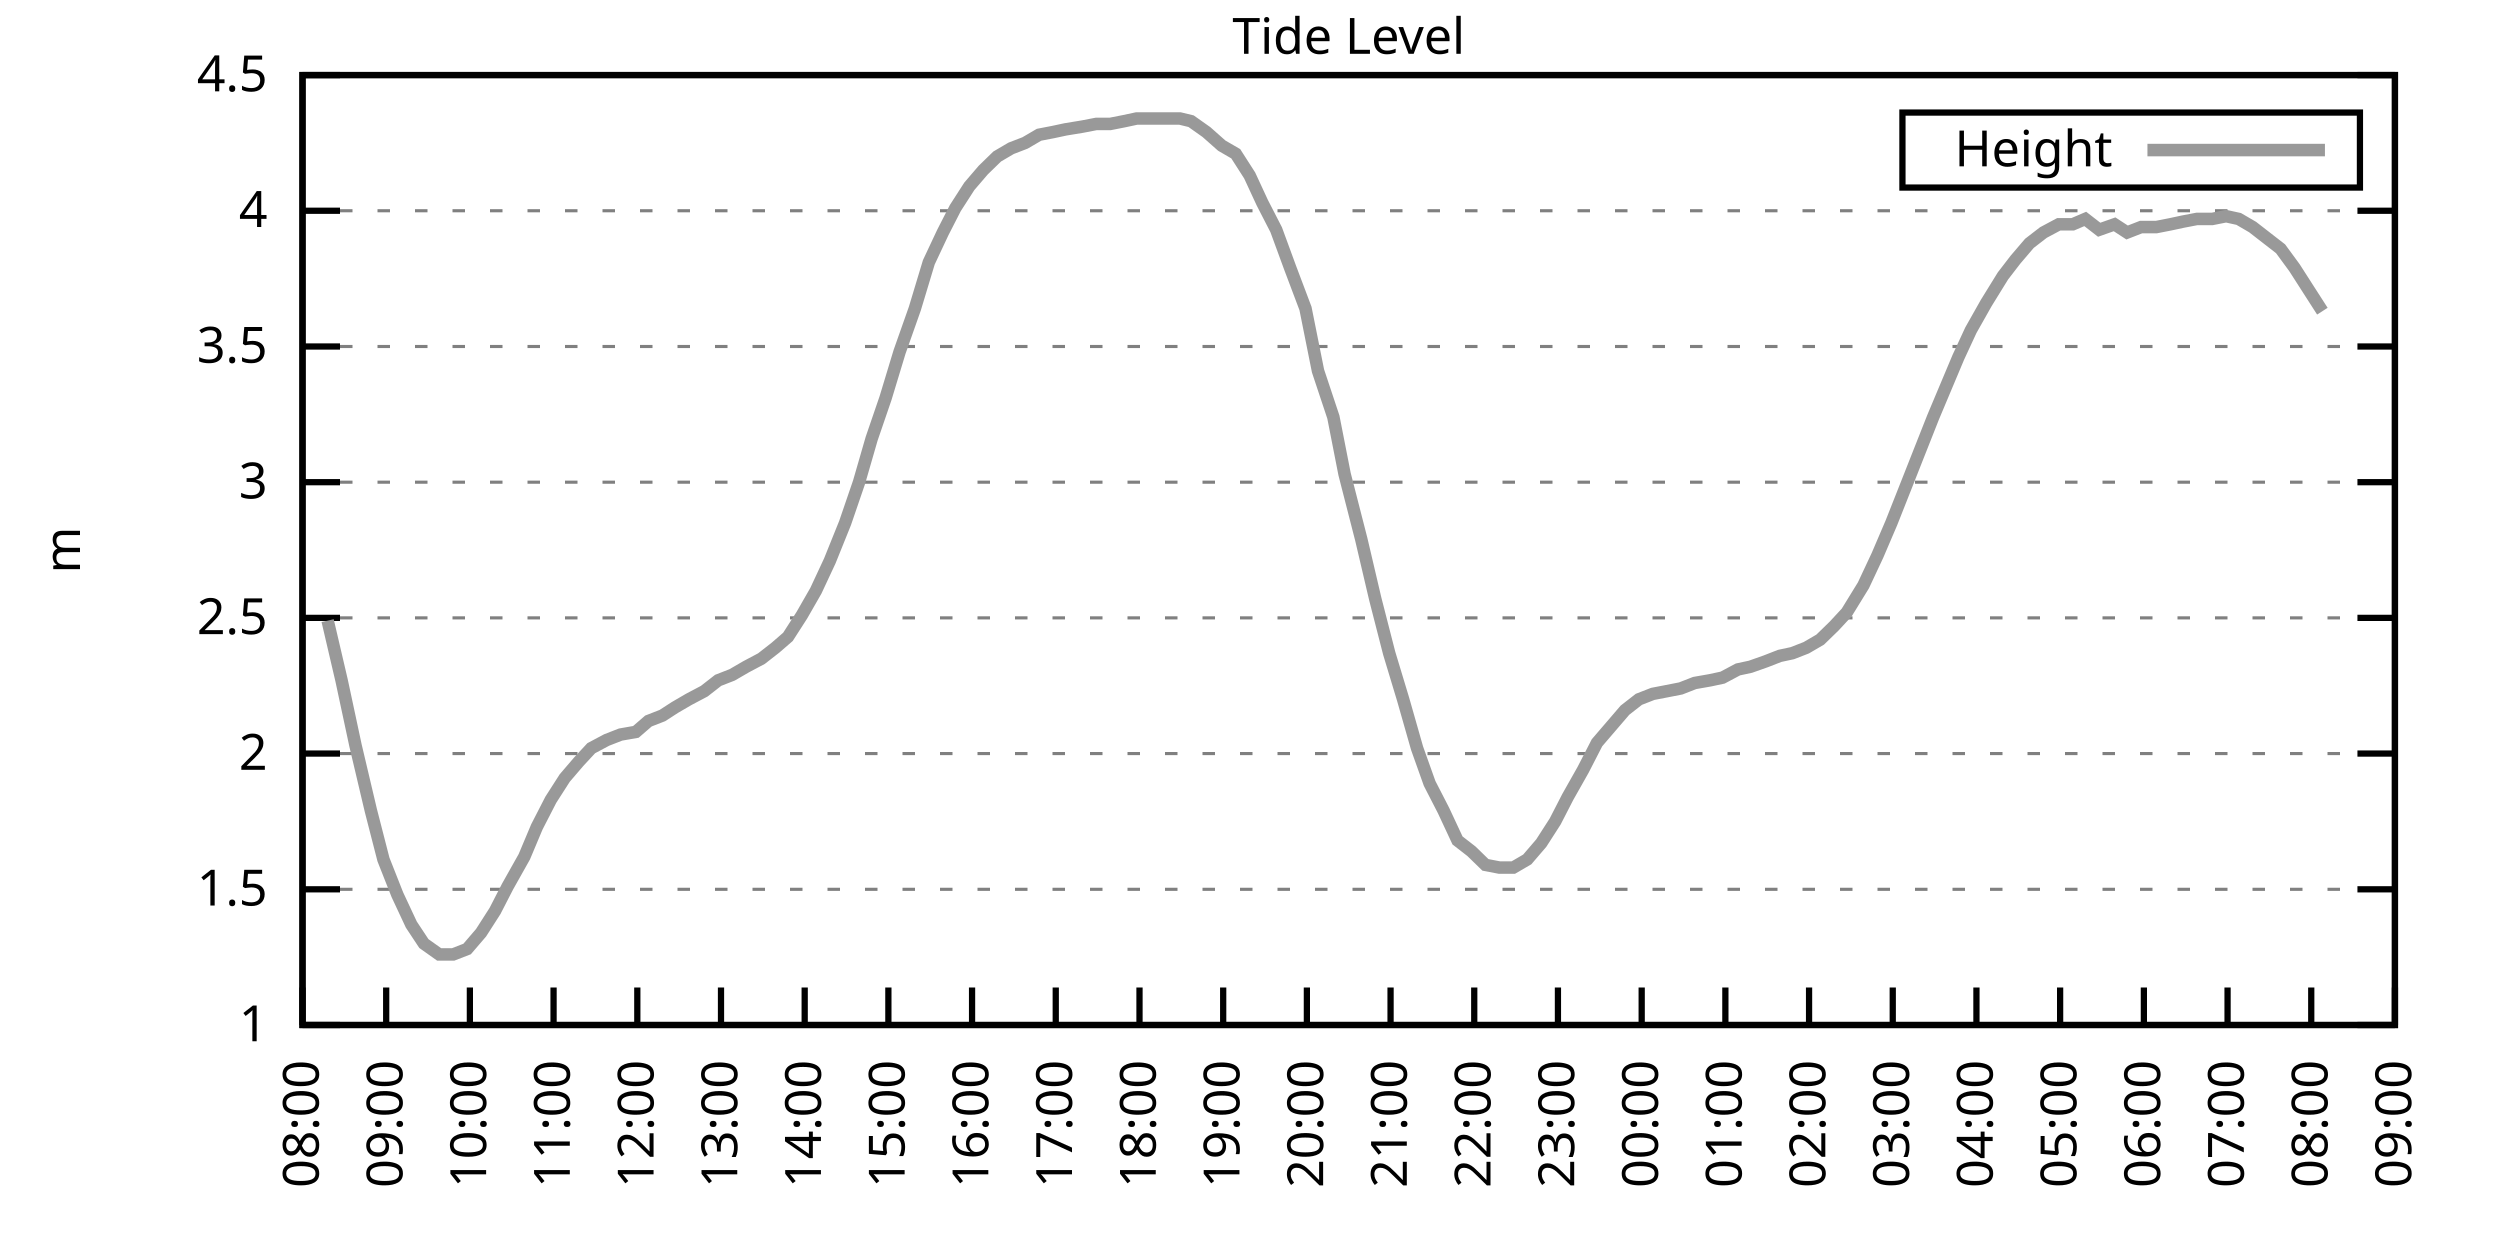
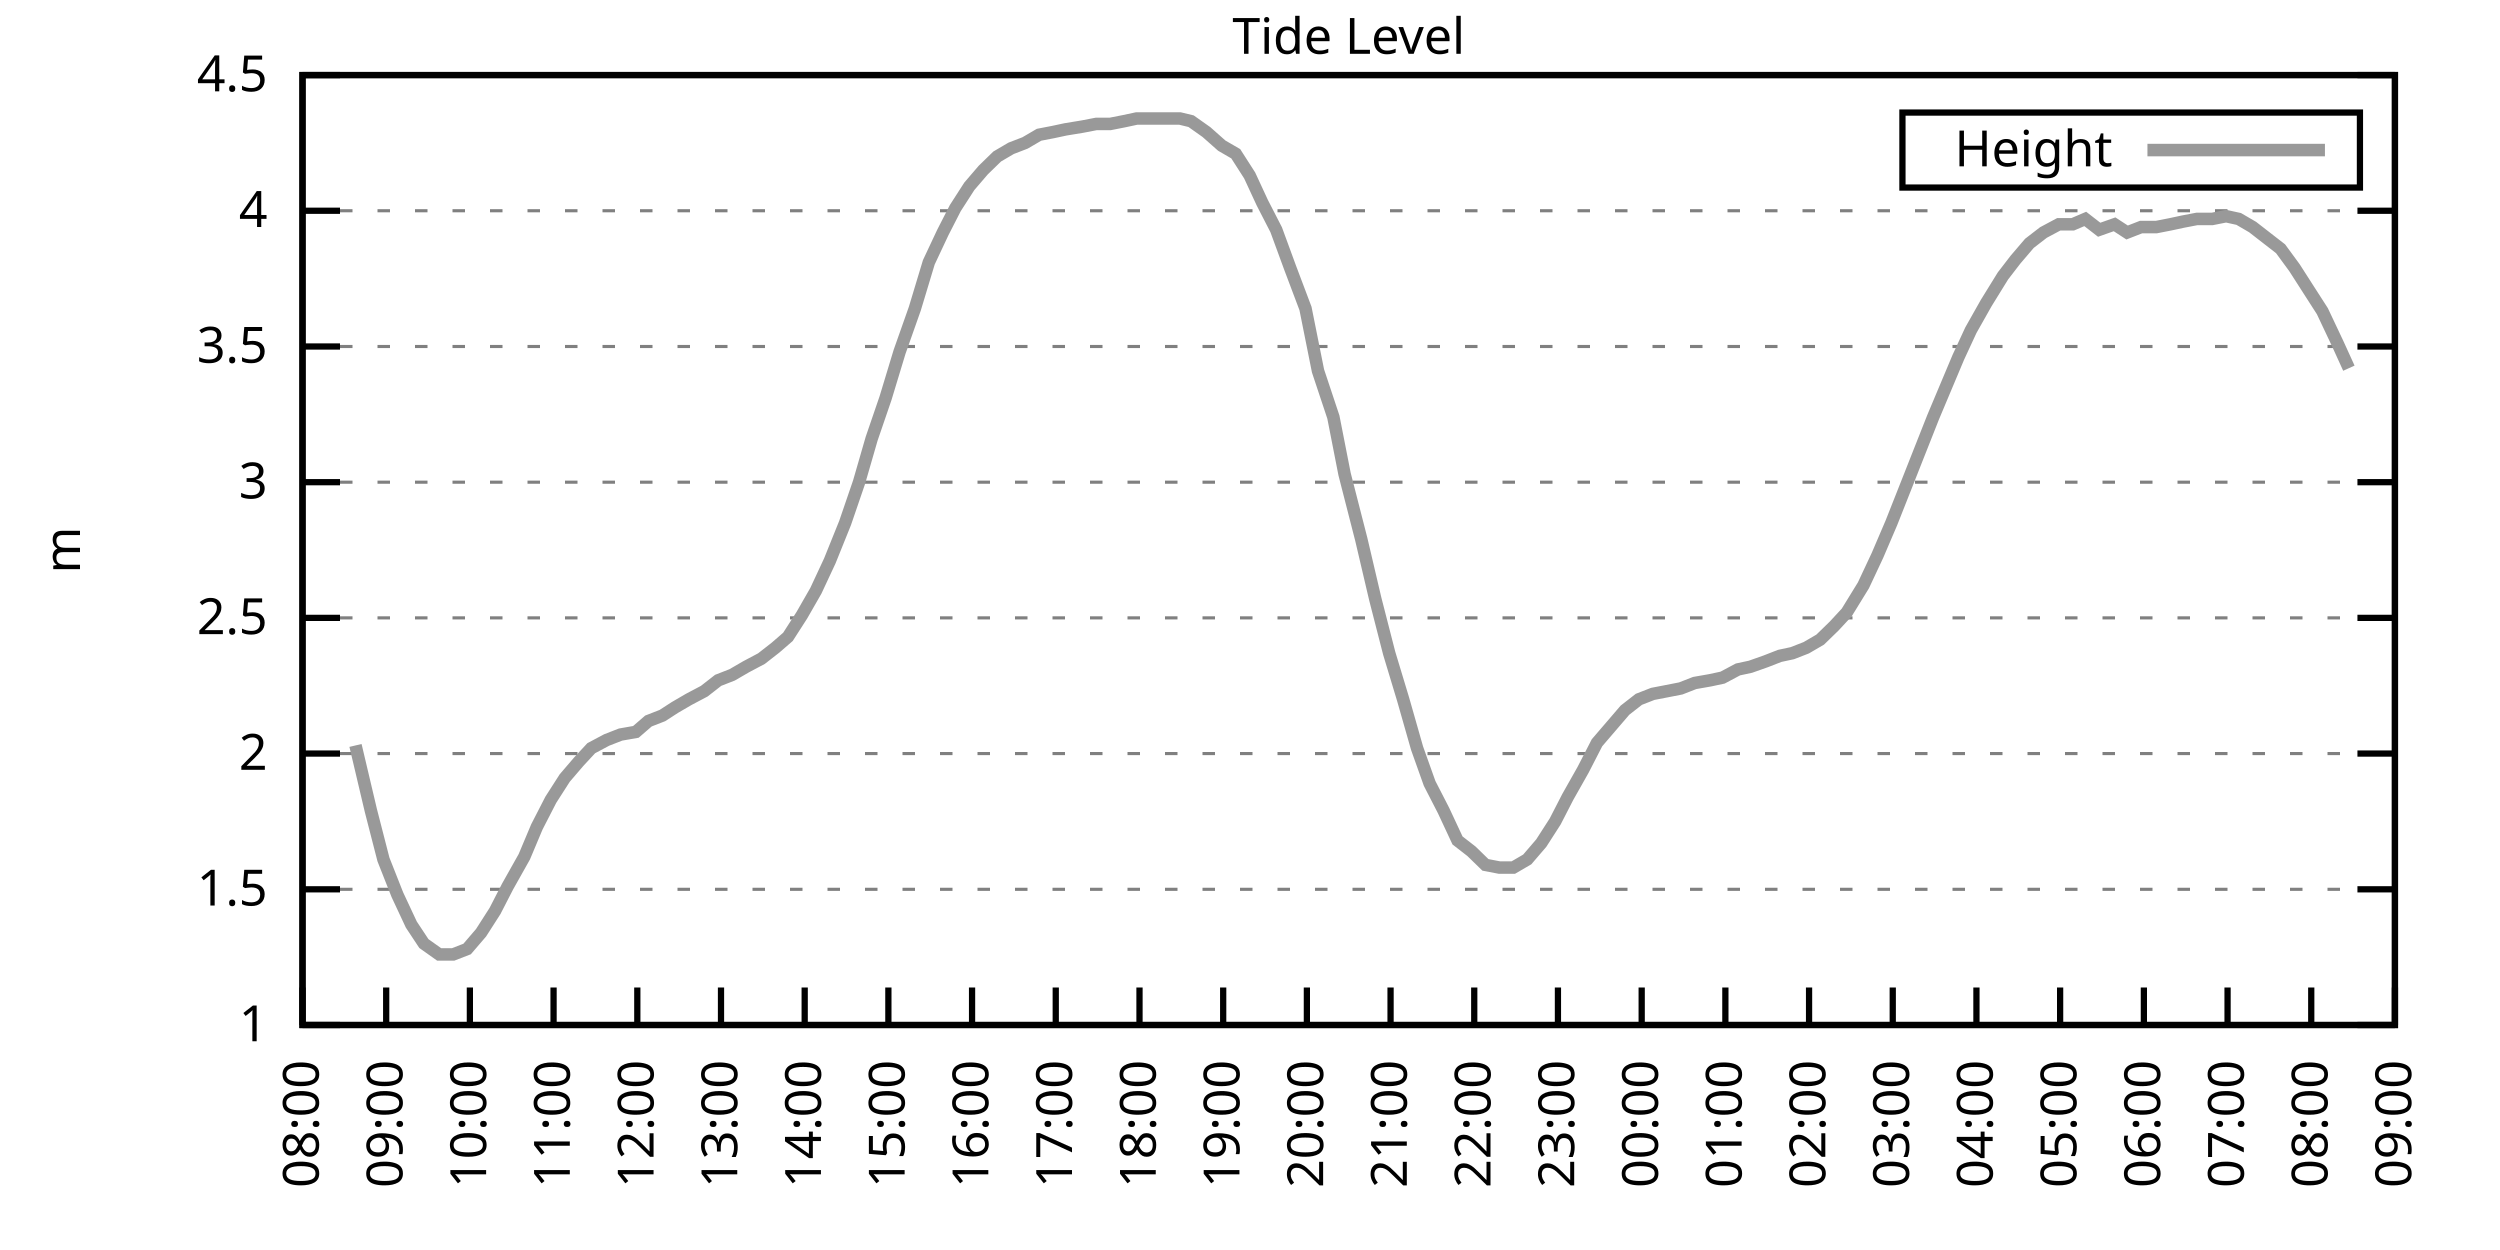
<svg xmlns="http://www.w3.org/2000/svg" xmlns:xlink="http://www.w3.org/1999/xlink" width="400" height="200" viewBox="0 0 400 200">
  <g id="gnuplot_canvas">
    <rect x="0" y="0" width="400" height="200" fill="none" />
    <defs>
      <circle id="gpDot" r="0.5" stroke-width="0.5" stroke="currentColor" />
      <path id="gpPt0" stroke-width="0.333" stroke="currentColor" d="M-1,0 h2 M0,-1 v2" />
      <path id="gpPt1" stroke-width="0.333" stroke="currentColor" d="M-1,-1 L1,1 M1,-1 L-1,1" />
      <path id="gpPt2" stroke-width="0.333" stroke="currentColor" d="M-1,0 L1,0 M0,-1 L0,1 M-1,-1 L1,1 M-1,1 L1,-1" />
      <rect id="gpPt3" stroke-width="0.333" stroke="currentColor" x="-1" y="-1" width="2" height="2" />
      <rect id="gpPt4" stroke-width="0.333" stroke="currentColor" fill="currentColor" x="-1" y="-1" width="2" height="2" />
      <circle id="gpPt5" stroke-width="0.333" stroke="currentColor" cx="0" cy="0" r="1" />
      <use xlink:href="#gpPt5" id="gpPt6" fill="currentColor" stroke="none" />
      <path id="gpPt7" stroke-width="0.333" stroke="currentColor" d="M0,-1.33 L-1.33,0.67 L1.33,0.67 z" />
      <use xlink:href="#gpPt7" id="gpPt8" fill="currentColor" stroke="none" />
      <use xlink:href="#gpPt7" id="gpPt9" stroke="currentColor" transform="rotate(180)" />
      <use xlink:href="#gpPt9" id="gpPt10" fill="currentColor" stroke="none" />
      <use xlink:href="#gpPt3" id="gpPt11" stroke="currentColor" transform="rotate(45)" />
      <use xlink:href="#gpPt11" id="gpPt12" fill="currentColor" stroke="none" />
      <path id="gpPt13" stroke-width="0.333" stroke="currentColor" d="M0,1.330 L1.265,0.411 L0.782,-1.067 L-0.782,-1.076 L-1.265,0.411 z" />
      <use xlink:href="#gpPt13" id="gpPt14" fill="currentColor" stroke="none" />
      <filter id="textbox" filterUnits="objectBoundingBox" x="0" y="0" height="1" width="1">
        <feFlood flood-color="white" flood-opacity="1" result="bgnd" />
        <feComposite in="SourceGraphic" in2="bgnd" operator="atop" />
      </filter>
      <filter id="greybox" filterUnits="objectBoundingBox" x="0" y="0" height="1" width="1">
        <feFlood flood-color="lightgrey" flood-opacity="1" result="grey" />
        <feComposite in="SourceGraphic" in2="grey" operator="atop" />
      </filter>
    </defs>
    <g fill="none" color="white" stroke="currentColor" stroke-width="1.00" stroke-linecap="butt" stroke-linejoin="miter">
</g>
    <g fill="none" color="black" stroke="currentColor" stroke-width="1.00" stroke-linecap="butt" stroke-linejoin="miter">
      <g stroke="none" shape-rendering="crispEdges">
        <polygon fill="rgb(255, 255, 255)" points="48.40,164.00 383.18,164.00 383.18,12.02 48.40,12.02 " />
      </g>
    </g>
    <g fill="none" color="black" stroke="currentColor" stroke-width="1.00" stroke-linecap="butt" stroke-linejoin="miter">
</g>
    <g fill="none" color="black" stroke="black" stroke-width="0.50" stroke-linecap="butt" stroke-linejoin="miter">
</g>
    <g fill="none" color="gray" stroke="currentColor" stroke-width="0.50" stroke-linecap="butt" stroke-linejoin="miter">
      <path stroke="gray" stroke-dasharray="2,4" class="gridline" d="M48.40,164.00 L383.19,164.00  " />
    </g>
    <g fill="none" color="gray" stroke="gray" stroke-width="1.00" stroke-linecap="butt" stroke-linejoin="miter">
</g>
    <g fill="none" color="black" stroke="currentColor" stroke-width="1.00" stroke-linecap="butt" stroke-linejoin="miter">
      <path stroke="black" d="M48.40,164.00 L54.40,164.00 M383.19,164.00 L377.19,164.00  " />
      <g transform="translate(42.80,166.60)" stroke="none" fill="black" font-family="Sans" font-size="8.00" text-anchor="end">
        <text>
          <tspan font-family="Sans"> 1</tspan>
        </text>
      </g>
    </g>
    <g fill="none" color="black" stroke="currentColor" stroke-width="1.00" stroke-linecap="butt" stroke-linejoin="miter">
</g>
    <g fill="none" color="black" stroke="black" stroke-width="0.50" stroke-linecap="butt" stroke-linejoin="miter">
</g>
    <g fill="none" color="gray" stroke="currentColor" stroke-width="0.50" stroke-linecap="butt" stroke-linejoin="miter">
      <path stroke="gray" stroke-dasharray="2,4" class="gridline" d="M48.40,142.29 L383.19,142.29  " />
    </g>
    <g fill="none" color="gray" stroke="gray" stroke-width="1.00" stroke-linecap="butt" stroke-linejoin="miter">
</g>
    <g fill="none" color="black" stroke="currentColor" stroke-width="1.00" stroke-linecap="butt" stroke-linejoin="miter">
      <path stroke="black" d="M48.40,142.29 L54.40,142.29 M383.19,142.29 L377.19,142.29  " />
      <g transform="translate(42.80,144.89)" stroke="none" fill="black" font-family="Sans" font-size="8.00" text-anchor="end">
        <text>
          <tspan font-family="Sans"> 1.5</tspan>
        </text>
      </g>
    </g>
    <g fill="none" color="black" stroke="currentColor" stroke-width="1.00" stroke-linecap="butt" stroke-linejoin="miter">
</g>
    <g fill="none" color="black" stroke="black" stroke-width="0.50" stroke-linecap="butt" stroke-linejoin="miter">
</g>
    <g fill="none" color="gray" stroke="currentColor" stroke-width="0.50" stroke-linecap="butt" stroke-linejoin="miter">
      <path stroke="gray" stroke-dasharray="2,4" class="gridline" d="M48.40,120.57 L383.19,120.57  " />
    </g>
    <g fill="none" color="gray" stroke="gray" stroke-width="1.00" stroke-linecap="butt" stroke-linejoin="miter">
</g>
    <g fill="none" color="black" stroke="currentColor" stroke-width="1.00" stroke-linecap="butt" stroke-linejoin="miter">
      <path stroke="black" d="M48.40,120.57 L54.40,120.57 M383.19,120.57 L377.19,120.57  " />
      <g transform="translate(42.80,123.17)" stroke="none" fill="black" font-family="Sans" font-size="8.00" text-anchor="end">
        <text>
          <tspan font-family="Sans"> 2</tspan>
        </text>
      </g>
    </g>
    <g fill="none" color="black" stroke="currentColor" stroke-width="1.00" stroke-linecap="butt" stroke-linejoin="miter">
</g>
    <g fill="none" color="black" stroke="black" stroke-width="0.50" stroke-linecap="butt" stroke-linejoin="miter">
</g>
    <g fill="none" color="gray" stroke="currentColor" stroke-width="0.50" stroke-linecap="butt" stroke-linejoin="miter">
      <path stroke="gray" stroke-dasharray="2,4" class="gridline" d="M48.40,98.86 L383.19,98.86  " />
    </g>
    <g fill="none" color="gray" stroke="gray" stroke-width="1.00" stroke-linecap="butt" stroke-linejoin="miter">
</g>
    <g fill="none" color="black" stroke="currentColor" stroke-width="1.00" stroke-linecap="butt" stroke-linejoin="miter">
      <path stroke="black" d="M48.40,98.86 L54.40,98.86 M383.19,98.86 L377.19,98.86  " />
      <g transform="translate(42.80,101.46)" stroke="none" fill="black" font-family="Sans" font-size="8.00" text-anchor="end">
        <text>
          <tspan font-family="Sans"> 2.5</tspan>
        </text>
      </g>
    </g>
    <g fill="none" color="black" stroke="currentColor" stroke-width="1.00" stroke-linecap="butt" stroke-linejoin="miter">
</g>
    <g fill="none" color="black" stroke="black" stroke-width="0.50" stroke-linecap="butt" stroke-linejoin="miter">
</g>
    <g fill="none" color="gray" stroke="currentColor" stroke-width="0.50" stroke-linecap="butt" stroke-linejoin="miter">
      <path stroke="gray" stroke-dasharray="2,4" class="gridline" d="M48.40,77.15 L383.19,77.15  " />
    </g>
    <g fill="none" color="gray" stroke="gray" stroke-width="1.00" stroke-linecap="butt" stroke-linejoin="miter">
</g>
    <g fill="none" color="black" stroke="currentColor" stroke-width="1.00" stroke-linecap="butt" stroke-linejoin="miter">
      <path stroke="black" d="M48.40,77.15 L54.40,77.15 M383.19,77.15 L377.19,77.15  " />
      <g transform="translate(42.80,79.75)" stroke="none" fill="black" font-family="Sans" font-size="8.00" text-anchor="end">
        <text>
          <tspan font-family="Sans"> 3</tspan>
        </text>
      </g>
    </g>
    <g fill="none" color="black" stroke="currentColor" stroke-width="1.00" stroke-linecap="butt" stroke-linejoin="miter">
</g>
    <g fill="none" color="black" stroke="black" stroke-width="0.50" stroke-linecap="butt" stroke-linejoin="miter">
</g>
    <g fill="none" color="gray" stroke="currentColor" stroke-width="0.50" stroke-linecap="butt" stroke-linejoin="miter">
      <path stroke="gray" stroke-dasharray="2,4" class="gridline" d="M48.40,55.44 L383.19,55.44  " />
    </g>
    <g fill="none" color="gray" stroke="gray" stroke-width="1.00" stroke-linecap="butt" stroke-linejoin="miter">
</g>
    <g fill="none" color="black" stroke="currentColor" stroke-width="1.00" stroke-linecap="butt" stroke-linejoin="miter">
      <path stroke="black" d="M48.40,55.44 L54.40,55.44 M383.19,55.44 L377.19,55.44  " />
      <g transform="translate(42.80,58.04)" stroke="none" fill="black" font-family="Sans" font-size="8.00" text-anchor="end">
        <text>
          <tspan font-family="Sans"> 3.5</tspan>
        </text>
      </g>
    </g>
    <g fill="none" color="black" stroke="currentColor" stroke-width="1.00" stroke-linecap="butt" stroke-linejoin="miter">
</g>
    <g fill="none" color="black" stroke="black" stroke-width="0.50" stroke-linecap="butt" stroke-linejoin="miter">
</g>
    <g fill="none" color="gray" stroke="currentColor" stroke-width="0.50" stroke-linecap="butt" stroke-linejoin="miter">
      <path stroke="gray" stroke-dasharray="2,4" class="gridline" d="M48.40,33.72 L383.19,33.72  " />
    </g>
    <g fill="none" color="gray" stroke="gray" stroke-width="1.00" stroke-linecap="butt" stroke-linejoin="miter">
</g>
    <g fill="none" color="black" stroke="currentColor" stroke-width="1.00" stroke-linecap="butt" stroke-linejoin="miter">
      <path stroke="black" d="M48.40,33.72 L54.40,33.72 M383.19,33.72 L377.19,33.72  " />
      <g transform="translate(42.80,36.32)" stroke="none" fill="black" font-family="Sans" font-size="8.00" text-anchor="end">
        <text>
          <tspan font-family="Sans"> 4</tspan>
        </text>
      </g>
    </g>
    <g fill="none" color="black" stroke="currentColor" stroke-width="1.00" stroke-linecap="butt" stroke-linejoin="miter">
</g>
    <g fill="none" color="black" stroke="black" stroke-width="0.50" stroke-linecap="butt" stroke-linejoin="miter">
</g>
    <g fill="none" color="gray" stroke="currentColor" stroke-width="0.50" stroke-linecap="butt" stroke-linejoin="miter">
      <path stroke="gray" stroke-dasharray="2,4" class="gridline" d="M48.40,12.01 L383.19,12.01  " />
    </g>
    <g fill="none" color="gray" stroke="gray" stroke-width="1.00" stroke-linecap="butt" stroke-linejoin="miter">
</g>
    <g fill="none" color="black" stroke="currentColor" stroke-width="1.00" stroke-linecap="butt" stroke-linejoin="miter">
      <path stroke="black" d="M48.40,12.01 L54.40,12.01 M383.19,12.01 L377.19,12.01  " />
      <g transform="translate(42.80,14.61)" stroke="none" fill="black" font-family="Sans" font-size="8.00" text-anchor="end">
        <text>
          <tspan font-family="Sans"> 4.5</tspan>
        </text>
      </g>
    </g>
    <g fill="none" color="black" stroke="currentColor" stroke-width="1.00" stroke-linecap="butt" stroke-linejoin="miter">
      <path stroke="black" d="M48.40,164.00 L48.40,158.00  " />
      <g transform="translate(51.00,169.60) rotate(270.00)" stroke="none" fill="black" font-family="Sans" font-size="8.00" text-anchor="end">
        <text>
          <tspan font-family="Sans">08:00</tspan>
        </text>
      </g>
    </g>
    <g fill="none" color="black" stroke="currentColor" stroke-width="1.00" stroke-linecap="butt" stroke-linejoin="miter">
      <path stroke="black" d="M61.79,164.00 L61.79,158.00  " />
      <g transform="translate(64.39,169.60) rotate(270.00)" stroke="none" fill="black" font-family="Sans" font-size="8.00" text-anchor="end">
        <text>
          <tspan font-family="Sans">09:00</tspan>
        </text>
      </g>
    </g>
    <g fill="none" color="black" stroke="currentColor" stroke-width="1.00" stroke-linecap="butt" stroke-linejoin="miter">
      <path stroke="black" d="M75.18,164.00 L75.18,158.00  " />
      <g transform="translate(77.78,169.60) rotate(270.00)" stroke="none" fill="black" font-family="Sans" font-size="8.00" text-anchor="end">
        <text>
          <tspan font-family="Sans">10:00</tspan>
        </text>
      </g>
    </g>
    <g fill="none" color="black" stroke="currentColor" stroke-width="1.00" stroke-linecap="butt" stroke-linejoin="miter">
      <path stroke="black" d="M88.57,164.00 L88.57,158.00  " />
      <g transform="translate(91.17,169.60) rotate(270.00)" stroke="none" fill="black" font-family="Sans" font-size="8.00" text-anchor="end">
        <text>
          <tspan font-family="Sans">11:00</tspan>
        </text>
      </g>
    </g>
    <g fill="none" color="black" stroke="currentColor" stroke-width="1.00" stroke-linecap="butt" stroke-linejoin="miter">
      <path stroke="black" d="M101.97,164.00 L101.97,158.00  " />
      <g transform="translate(104.57,169.60) rotate(270.00)" stroke="none" fill="black" font-family="Sans" font-size="8.00" text-anchor="end">
        <text>
          <tspan font-family="Sans">12:00</tspan>
        </text>
      </g>
    </g>
    <g fill="none" color="black" stroke="currentColor" stroke-width="1.00" stroke-linecap="butt" stroke-linejoin="miter">
      <path stroke="black" d="M115.36,164.00 L115.36,158.00  " />
      <g transform="translate(117.96,169.60) rotate(270.00)" stroke="none" fill="black" font-family="Sans" font-size="8.00" text-anchor="end">
        <text>
          <tspan font-family="Sans">13:00</tspan>
        </text>
      </g>
    </g>
    <g fill="none" color="black" stroke="currentColor" stroke-width="1.00" stroke-linecap="butt" stroke-linejoin="miter">
      <path stroke="black" d="M128.75,164.00 L128.75,158.00  " />
      <g transform="translate(131.35,169.60) rotate(270.00)" stroke="none" fill="black" font-family="Sans" font-size="8.00" text-anchor="end">
        <text>
          <tspan font-family="Sans">14:00</tspan>
        </text>
      </g>
    </g>
    <g fill="none" color="black" stroke="currentColor" stroke-width="1.00" stroke-linecap="butt" stroke-linejoin="miter">
      <path stroke="black" d="M142.14,164.00 L142.14,158.00  " />
      <g transform="translate(144.74,169.60) rotate(270.00)" stroke="none" fill="black" font-family="Sans" font-size="8.00" text-anchor="end">
        <text>
          <tspan font-family="Sans">15:00</tspan>
        </text>
      </g>
    </g>
    <g fill="none" color="black" stroke="currentColor" stroke-width="1.00" stroke-linecap="butt" stroke-linejoin="miter">
      <path stroke="black" d="M155.53,164.00 L155.53,158.00  " />
      <g transform="translate(158.13,169.60) rotate(270.00)" stroke="none" fill="black" font-family="Sans" font-size="8.00" text-anchor="end">
        <text>
          <tspan font-family="Sans">16:00</tspan>
        </text>
      </g>
    </g>
    <g fill="none" color="black" stroke="currentColor" stroke-width="1.00" stroke-linecap="butt" stroke-linejoin="miter">
      <path stroke="black" d="M168.92,164.00 L168.92,158.00  " />
      <g transform="translate(171.52,169.60) rotate(270.00)" stroke="none" fill="black" font-family="Sans" font-size="8.00" text-anchor="end">
        <text>
          <tspan font-family="Sans">17:00</tspan>
        </text>
      </g>
    </g>
    <g fill="none" color="black" stroke="currentColor" stroke-width="1.00" stroke-linecap="butt" stroke-linejoin="miter">
      <path stroke="black" d="M182.32,164.00 L182.32,158.00  " />
      <g transform="translate(184.92,169.60) rotate(270.00)" stroke="none" fill="black" font-family="Sans" font-size="8.00" text-anchor="end">
        <text>
          <tspan font-family="Sans">18:00</tspan>
        </text>
      </g>
    </g>
    <g fill="none" color="black" stroke="currentColor" stroke-width="1.00" stroke-linecap="butt" stroke-linejoin="miter">
      <path stroke="black" d="M195.71,164.00 L195.71,158.00  " />
      <g transform="translate(198.31,169.60) rotate(270.00)" stroke="none" fill="black" font-family="Sans" font-size="8.00" text-anchor="end">
        <text>
          <tspan font-family="Sans">19:00</tspan>
        </text>
      </g>
    </g>
    <g fill="none" color="black" stroke="currentColor" stroke-width="1.00" stroke-linecap="butt" stroke-linejoin="miter">
      <path stroke="black" d="M209.10,164.00 L209.10,158.00  " />
      <g transform="translate(211.70,169.60) rotate(270.00)" stroke="none" fill="black" font-family="Sans" font-size="8.00" text-anchor="end">
        <text>
          <tspan font-family="Sans">20:00</tspan>
        </text>
      </g>
    </g>
    <g fill="none" color="black" stroke="currentColor" stroke-width="1.00" stroke-linecap="butt" stroke-linejoin="miter">
      <path stroke="black" d="M222.49,164.00 L222.49,158.00  " />
      <g transform="translate(225.09,169.60) rotate(270.00)" stroke="none" fill="black" font-family="Sans" font-size="8.00" text-anchor="end">
        <text>
          <tspan font-family="Sans">21:00</tspan>
        </text>
      </g>
    </g>
    <g fill="none" color="black" stroke="currentColor" stroke-width="1.00" stroke-linecap="butt" stroke-linejoin="miter">
      <path stroke="black" d="M235.88,164.00 L235.88,158.00  " />
      <g transform="translate(238.48,169.60) rotate(270.00)" stroke="none" fill="black" font-family="Sans" font-size="8.00" text-anchor="end">
        <text>
          <tspan font-family="Sans">22:00</tspan>
        </text>
      </g>
    </g>
    <g fill="none" color="black" stroke="currentColor" stroke-width="1.00" stroke-linecap="butt" stroke-linejoin="miter">
      <path stroke="black" d="M249.27,164.00 L249.27,158.00  " />
      <g transform="translate(251.87,169.60) rotate(270.00)" stroke="none" fill="black" font-family="Sans" font-size="8.00" text-anchor="end">
        <text>
          <tspan font-family="Sans">23:00</tspan>
        </text>
      </g>
    </g>
    <g fill="none" color="black" stroke="currentColor" stroke-width="1.00" stroke-linecap="butt" stroke-linejoin="miter">
      <path stroke="black" d="M262.67,164.00 L262.67,158.00  " />
      <g transform="translate(265.27,169.60) rotate(270.00)" stroke="none" fill="black" font-family="Sans" font-size="8.00" text-anchor="end">
        <text>
          <tspan font-family="Sans">00:00</tspan>
        </text>
      </g>
    </g>
    <g fill="none" color="black" stroke="currentColor" stroke-width="1.00" stroke-linecap="butt" stroke-linejoin="miter">
      <path stroke="black" d="M276.06,164.00 L276.06,158.00  " />
      <g transform="translate(278.66,169.60) rotate(270.00)" stroke="none" fill="black" font-family="Sans" font-size="8.00" text-anchor="end">
        <text>
          <tspan font-family="Sans">01:00</tspan>
        </text>
      </g>
    </g>
    <g fill="none" color="black" stroke="currentColor" stroke-width="1.00" stroke-linecap="butt" stroke-linejoin="miter">
      <path stroke="black" d="M289.45,164.00 L289.45,158.00  " />
      <g transform="translate(292.05,169.60) rotate(270.00)" stroke="none" fill="black" font-family="Sans" font-size="8.00" text-anchor="end">
        <text>
          <tspan font-family="Sans">02:00</tspan>
        </text>
      </g>
    </g>
    <g fill="none" color="black" stroke="currentColor" stroke-width="1.00" stroke-linecap="butt" stroke-linejoin="miter">
      <path stroke="black" d="M302.84,164.00 L302.84,158.00  " />
      <g transform="translate(305.44,169.60) rotate(270.00)" stroke="none" fill="black" font-family="Sans" font-size="8.00" text-anchor="end">
        <text>
          <tspan font-family="Sans">03:00</tspan>
        </text>
      </g>
    </g>
    <g fill="none" color="black" stroke="currentColor" stroke-width="1.00" stroke-linecap="butt" stroke-linejoin="miter">
      <path stroke="black" d="M316.23,164.00 L316.23,158.00  " />
      <g transform="translate(318.83,169.60) rotate(270.00)" stroke="none" fill="black" font-family="Sans" font-size="8.00" text-anchor="end">
        <text>
          <tspan font-family="Sans">04:00</tspan>
        </text>
      </g>
    </g>
    <g fill="none" color="black" stroke="currentColor" stroke-width="1.00" stroke-linecap="butt" stroke-linejoin="miter">
      <path stroke="black" d="M329.62,164.00 L329.62,158.00  " />
      <g transform="translate(332.22,169.60) rotate(270.00)" stroke="none" fill="black" font-family="Sans" font-size="8.00" text-anchor="end">
        <text>
          <tspan font-family="Sans">05:00</tspan>
        </text>
      </g>
    </g>
    <g fill="none" color="black" stroke="currentColor" stroke-width="1.00" stroke-linecap="butt" stroke-linejoin="miter">
      <path stroke="black" d="M343.02,164.00 L343.02,158.00  " />
      <g transform="translate(345.62,169.60) rotate(270.00)" stroke="none" fill="black" font-family="Sans" font-size="8.00" text-anchor="end">
        <text>
          <tspan font-family="Sans">06:00</tspan>
        </text>
      </g>
    </g>
    <g fill="none" color="black" stroke="currentColor" stroke-width="1.00" stroke-linecap="butt" stroke-linejoin="miter">
      <path stroke="black" d="M356.41,164.00 L356.41,158.00  " />
      <g transform="translate(359.01,169.60) rotate(270.00)" stroke="none" fill="black" font-family="Sans" font-size="8.00" text-anchor="end">
        <text>
          <tspan font-family="Sans">07:00</tspan>
        </text>
      </g>
    </g>
    <g fill="none" color="black" stroke="currentColor" stroke-width="1.00" stroke-linecap="butt" stroke-linejoin="miter">
      <path stroke="black" d="M369.80,164.00 L369.80,158.00  " />
      <g transform="translate(372.40,169.60) rotate(270.00)" stroke="none" fill="black" font-family="Sans" font-size="8.00" text-anchor="end">
        <text>
          <tspan font-family="Sans">08:00</tspan>
        </text>
      </g>
    </g>
    <g fill="none" color="black" stroke="currentColor" stroke-width="1.00" stroke-linecap="butt" stroke-linejoin="miter">
      <path stroke="black" d="M383.19,164.00 L383.19,158.00  " />
      <g transform="translate(385.79,169.60) rotate(270.00)" stroke="none" fill="black" font-family="Sans" font-size="8.00" text-anchor="end">
        <text>
          <tspan font-family="Sans">09:00</tspan>
        </text>
      </g>
    </g>
    <g fill="none" color="black" stroke="currentColor" stroke-width="1.00" stroke-linecap="butt" stroke-linejoin="miter">
</g>
    <g fill="none" color="black" stroke="currentColor" stroke-width="1.00" stroke-linecap="butt" stroke-linejoin="miter">
      <path stroke="black" d="M48.40,12.01 L48.40,164.00 L383.19,164.00 L383.19,12.01 L48.40,12.01 Z  " />
    </g>
    <g fill="none" color="black" stroke="currentColor" stroke-width="1.00" stroke-linecap="butt" stroke-linejoin="miter">
</g>
    <g fill="none" color="black" stroke="currentColor" stroke-width="1.00" stroke-linecap="butt" stroke-linejoin="miter">
      <path stroke="black" d="M304.39,30.01 L304.39,18.01 L377.59,18.01 L377.59,30.01 L304.39,30.01 Z  " />
    </g>
    <g id="Tide_level_plot_1">
      <g fill="none" color="white" stroke="black" stroke-width="2.00" stroke-linecap="butt" stroke-linejoin="miter">
</g>
      <g fill="none" color="black" stroke="currentColor" stroke-width="2.00" stroke-linecap="butt" stroke-linejoin="miter">
        <g transform="translate(337.99,26.61)" stroke="none" fill="black" font-family="Sans" font-size="8.00" text-anchor="end">
          <text>
            <tspan font-family="Sans">Height</tspan>
          </text>
        </g>
      </g>
      <g fill="none" color="black" stroke="currentColor" stroke-width="2.00" stroke-linecap="butt" stroke-linejoin="miter">
-         <path stroke="rgb(153, 153, 153)" d="M343.59,24.01 L371.99,24.01 M52.42,99.30 L54.65,108.85 L56.88,119.27 L59.34,129.69 L61.35,137.51 L63.58,143.16   L65.81,147.93 L67.82,150.97 L70.27,152.71 L72.50,152.71 L74.74,151.84 L76.97,149.24 L79.20,145.76 L81.21,141.85   L83.89,137.08 L85.90,132.30 L88.13,127.96 L90.36,124.48 L92.59,121.88 L94.60,119.71 L97.06,118.40 L99.29,117.53   L101.74,117.10 L103.75,115.36 L105.98,114.49 L107.99,113.19 L110.22,111.89 L112.68,110.59 L114.91,108.85 L117.14,107.98   L119.38,106.68 L121.83,105.38 L124.06,103.64 L126.07,101.90 L128.30,98.43 L130.54,94.52 L132.77,89.74 L135.22,83.66   L137.45,77.15 L139.46,70.20 L141.69,63.69 L143.93,56.30 L146.38,49.36 L148.61,41.97 L150.85,37.20 L152.85,33.29   L155.09,29.81 L157.32,27.21 L159.55,25.04 L161.78,23.73 L164.01,22.87 L166.25,21.56 L168.48,21.13 L170.49,20.70   L173.17,20.26 L175.40,19.83 L177.63,19.83 L179.86,19.39 L181.87,18.96 L184.10,18.96 L186.33,18.96 L188.79,18.96   L190.57,19.39 L193.03,21.13 L195.48,23.30 L197.72,24.60 L199.95,28.08 L201.96,32.42 L204.19,36.76 L206.42,42.84   L208.88,49.36 L210.88,59.34 L213.34,66.73 L215.13,75.85 L217.80,86.27 L220.04,95.82 L222.27,104.51 L224.50,111.89   L226.73,119.71 L228.74,125.35 L230.97,129.69 L233.20,134.47 L235.44,136.21 L237.67,138.38 L239.90,138.81 L242.13,138.81   L244.36,137.51 L246.60,134.90 L248.83,131.43 L250.84,127.52 L253.29,123.18 L255.52,118.84 L257.76,116.23 L259.99,113.63   L262.22,111.89 L264.45,111.02 L266.68,110.59 L268.92,110.15 L271.15,109.28 L273.60,108.85 L275.61,108.42 L278.07,107.11   L280.07,106.68 L282.53,105.81 L284.76,104.94 L286.77,104.51 L289.00,103.64 L291.23,102.34 L293.47,100.16 L295.48,97.99   L298.15,93.65 L300.39,88.87 L302.62,83.66 L304.85,78.02 L307.08,72.37 L309.31,66.73 L311.32,61.95 L313.33,57.17   L315.34,52.83 L317.79,48.49 L320.47,44.15 L322.48,41.54 L324.71,38.93 L326.95,37.20 L329.40,35.89 L331.63,35.89   L333.64,35.03 L335.87,36.76 L338.33,35.89 L340.34,37.20 L342.57,36.33 L345.02,36.33 L347.26,35.89 L349.26,35.46   L351.50,35.03 L353.95,35.03 L356.18,34.59 L358.19,35.03 L360.42,36.33 L362.66,38.07 L364.89,39.80 L367.12,42.84   L369.35,46.32 L371.58,49.79  " />
+         <path stroke="rgb(153, 153, 153)" d="M343.59,24.01 L371.99,24.01 M56.88,119.27 L59.34,129.69 L61.35,137.51 L63.58,143.16 L65.81,147.93 L67.82,150.97   L70.27,152.71 L72.50,152.71 L74.74,151.84 L76.97,149.24 L79.20,145.76 L81.21,141.85 L83.89,137.08 L85.90,132.30   L88.13,127.96 L90.36,124.48 L92.59,121.88 L94.60,119.71 L97.06,118.40 L99.29,117.53 L101.74,117.10 L103.75,115.36   L105.98,114.49 L107.99,113.19 L110.22,111.89 L112.68,110.59 L114.91,108.85 L117.14,107.98 L119.38,106.68 L121.83,105.38   L124.06,103.64 L126.07,101.90 L128.30,98.43 L130.54,94.52 L132.77,89.74 L135.22,83.66 L137.45,77.15 L139.46,70.20   L141.69,63.69 L143.93,56.30 L146.38,49.36 L148.61,41.97 L150.85,37.20 L152.85,33.29 L155.09,29.81 L157.32,27.21   L159.55,25.04 L161.78,23.73 L164.01,22.87 L166.25,21.56 L168.48,21.13 L170.49,20.70 L173.17,20.26 L175.40,19.83   L177.63,19.83 L179.86,19.39 L181.87,18.96 L184.10,18.96 L186.33,18.96 L188.79,18.96 L190.57,19.39 L193.03,21.13   L195.48,23.30 L197.72,24.60 L199.95,28.08 L201.96,32.42 L204.19,36.76 L206.42,42.84 L208.88,49.36 L210.88,59.34   L213.34,66.73 L215.13,75.85 L217.80,86.27 L220.04,95.82 L222.27,104.51 L224.50,111.89 L226.73,119.71 L228.74,125.35   L230.97,129.69 L233.20,134.47 L235.44,136.21 L237.67,138.38 L239.90,138.81 L242.13,138.81 L244.36,137.51 L246.60,134.90   L248.83,131.43 L250.84,127.52 L253.29,123.18 L255.52,118.84 L257.76,116.23 L259.99,113.63 L262.22,111.89 L264.45,111.02   L266.68,110.59 L268.92,110.15 L271.15,109.28 L273.60,108.85 L275.61,108.42 L278.07,107.11 L280.07,106.68 L282.53,105.81   L284.76,104.94 L286.77,104.51 L289.00,103.64 L291.23,102.34 L293.47,100.16 L295.48,97.99 L298.15,93.65 L300.39,88.87   L302.62,83.66 L304.85,78.02 L307.08,72.37 L309.31,66.73 L311.32,61.95 L313.33,57.17 L315.34,52.83 L317.79,48.49   L320.47,44.15 L322.48,41.54 L324.71,38.93 L326.95,37.20 L329.40,35.89 L331.63,35.89 L333.64,35.03 L335.87,36.76   L338.33,35.89 L340.34,37.20 L342.57,36.33 L345.02,36.33 L347.26,35.89 L349.26,35.46 L351.50,35.03 L353.95,35.03   L356.18,34.59 L358.19,35.03 L360.42,36.33 L362.66,38.07 L364.89,39.80 L367.12,42.84 L369.35,46.32 L371.58,49.79   L374.04,55.00 L375.82,58.91  " />
      </g>
    </g>
    <g fill="none" color="black" stroke="currentColor" stroke-width="2.00" stroke-linecap="butt" stroke-linejoin="miter">
</g>
    <g fill="none" color="black" stroke="black" stroke-width="1.00" stroke-linecap="butt" stroke-linejoin="miter">
</g>
    <g fill="none" color="black" stroke="currentColor" stroke-width="1.00" stroke-linecap="butt" stroke-linejoin="miter">
      <path stroke="black" d="M48.40,12.01 L48.40,164.00 L383.19,164.00 L383.19,12.01 L48.40,12.01 Z  " />
      <g transform="translate(12.80,88.01) rotate(270.00)" stroke="none" fill="black" font-family="Sans" font-size="8.00" text-anchor="middle">
        <text>
          <tspan font-family="Sans">m</tspan>
        </text>
      </g>
    </g>
    <g fill="none" color="black" stroke="currentColor" stroke-width="1.00" stroke-linecap="butt" stroke-linejoin="miter">
</g>
    <g fill="none" color="black" stroke="currentColor" stroke-width="1.00" stroke-linecap="butt" stroke-linejoin="miter">
      <g transform="translate(215.79,8.61)" stroke="none" fill="black" font-family="Sans" font-size="8.00" text-anchor="middle">
        <text>
          <tspan font-family="Sans">Tide Level</tspan>
        </text>
      </g>
    </g>
    <g fill="none" color="black" stroke="currentColor" stroke-width="1.00" stroke-linecap="butt" stroke-linejoin="miter">
</g>
  </g>
</svg>
